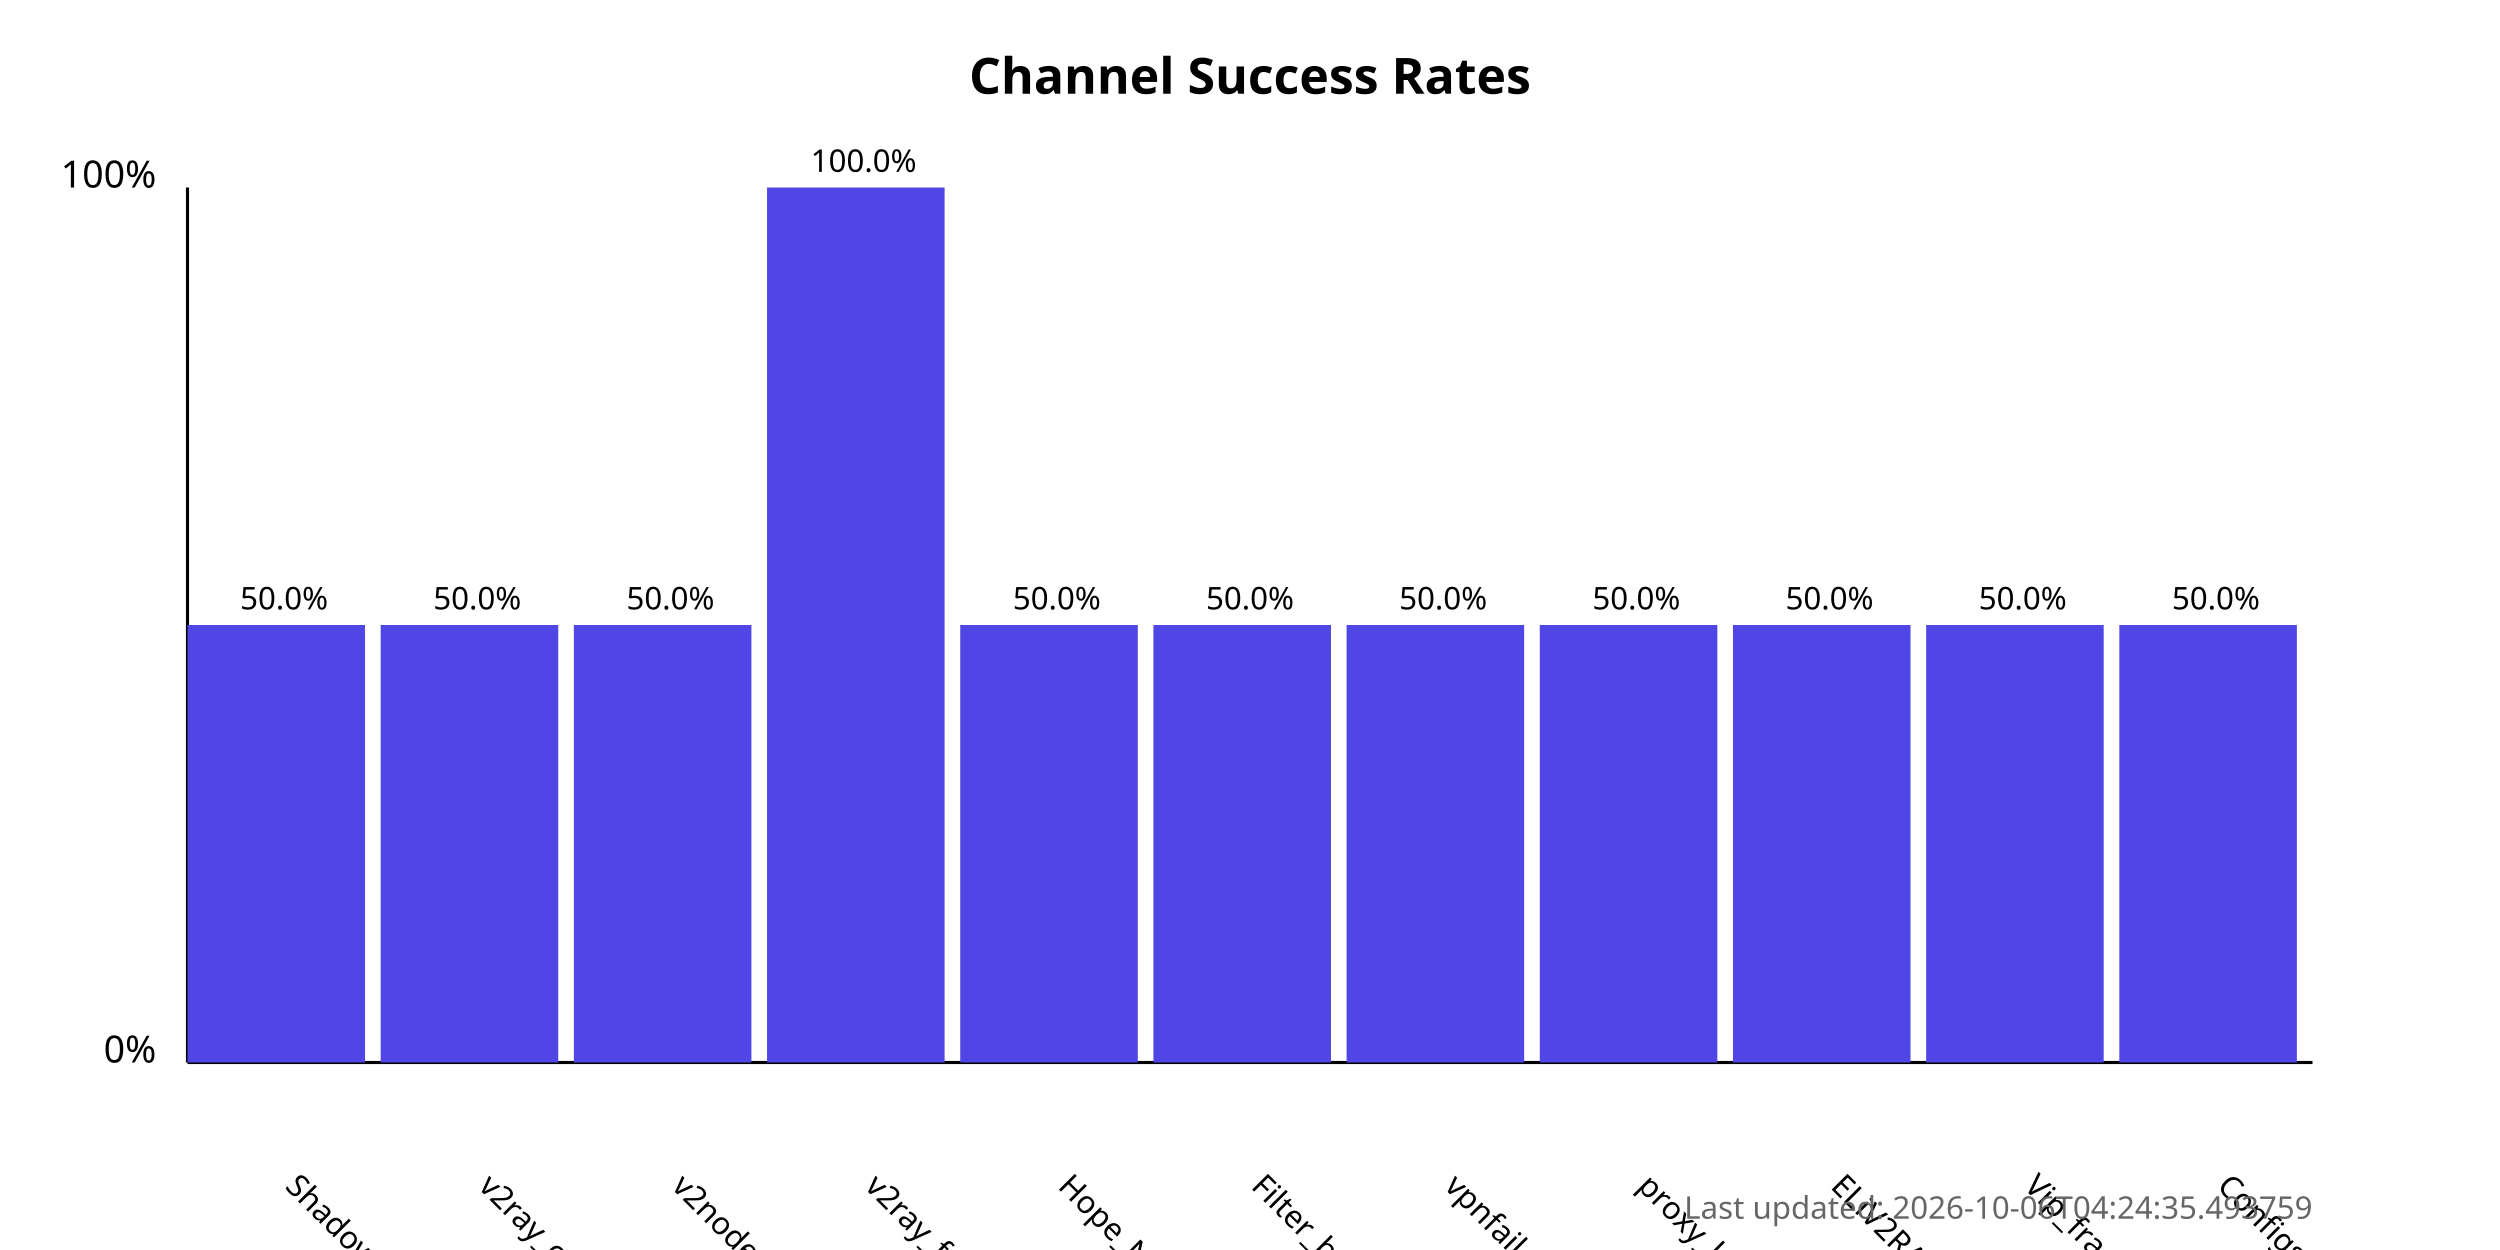
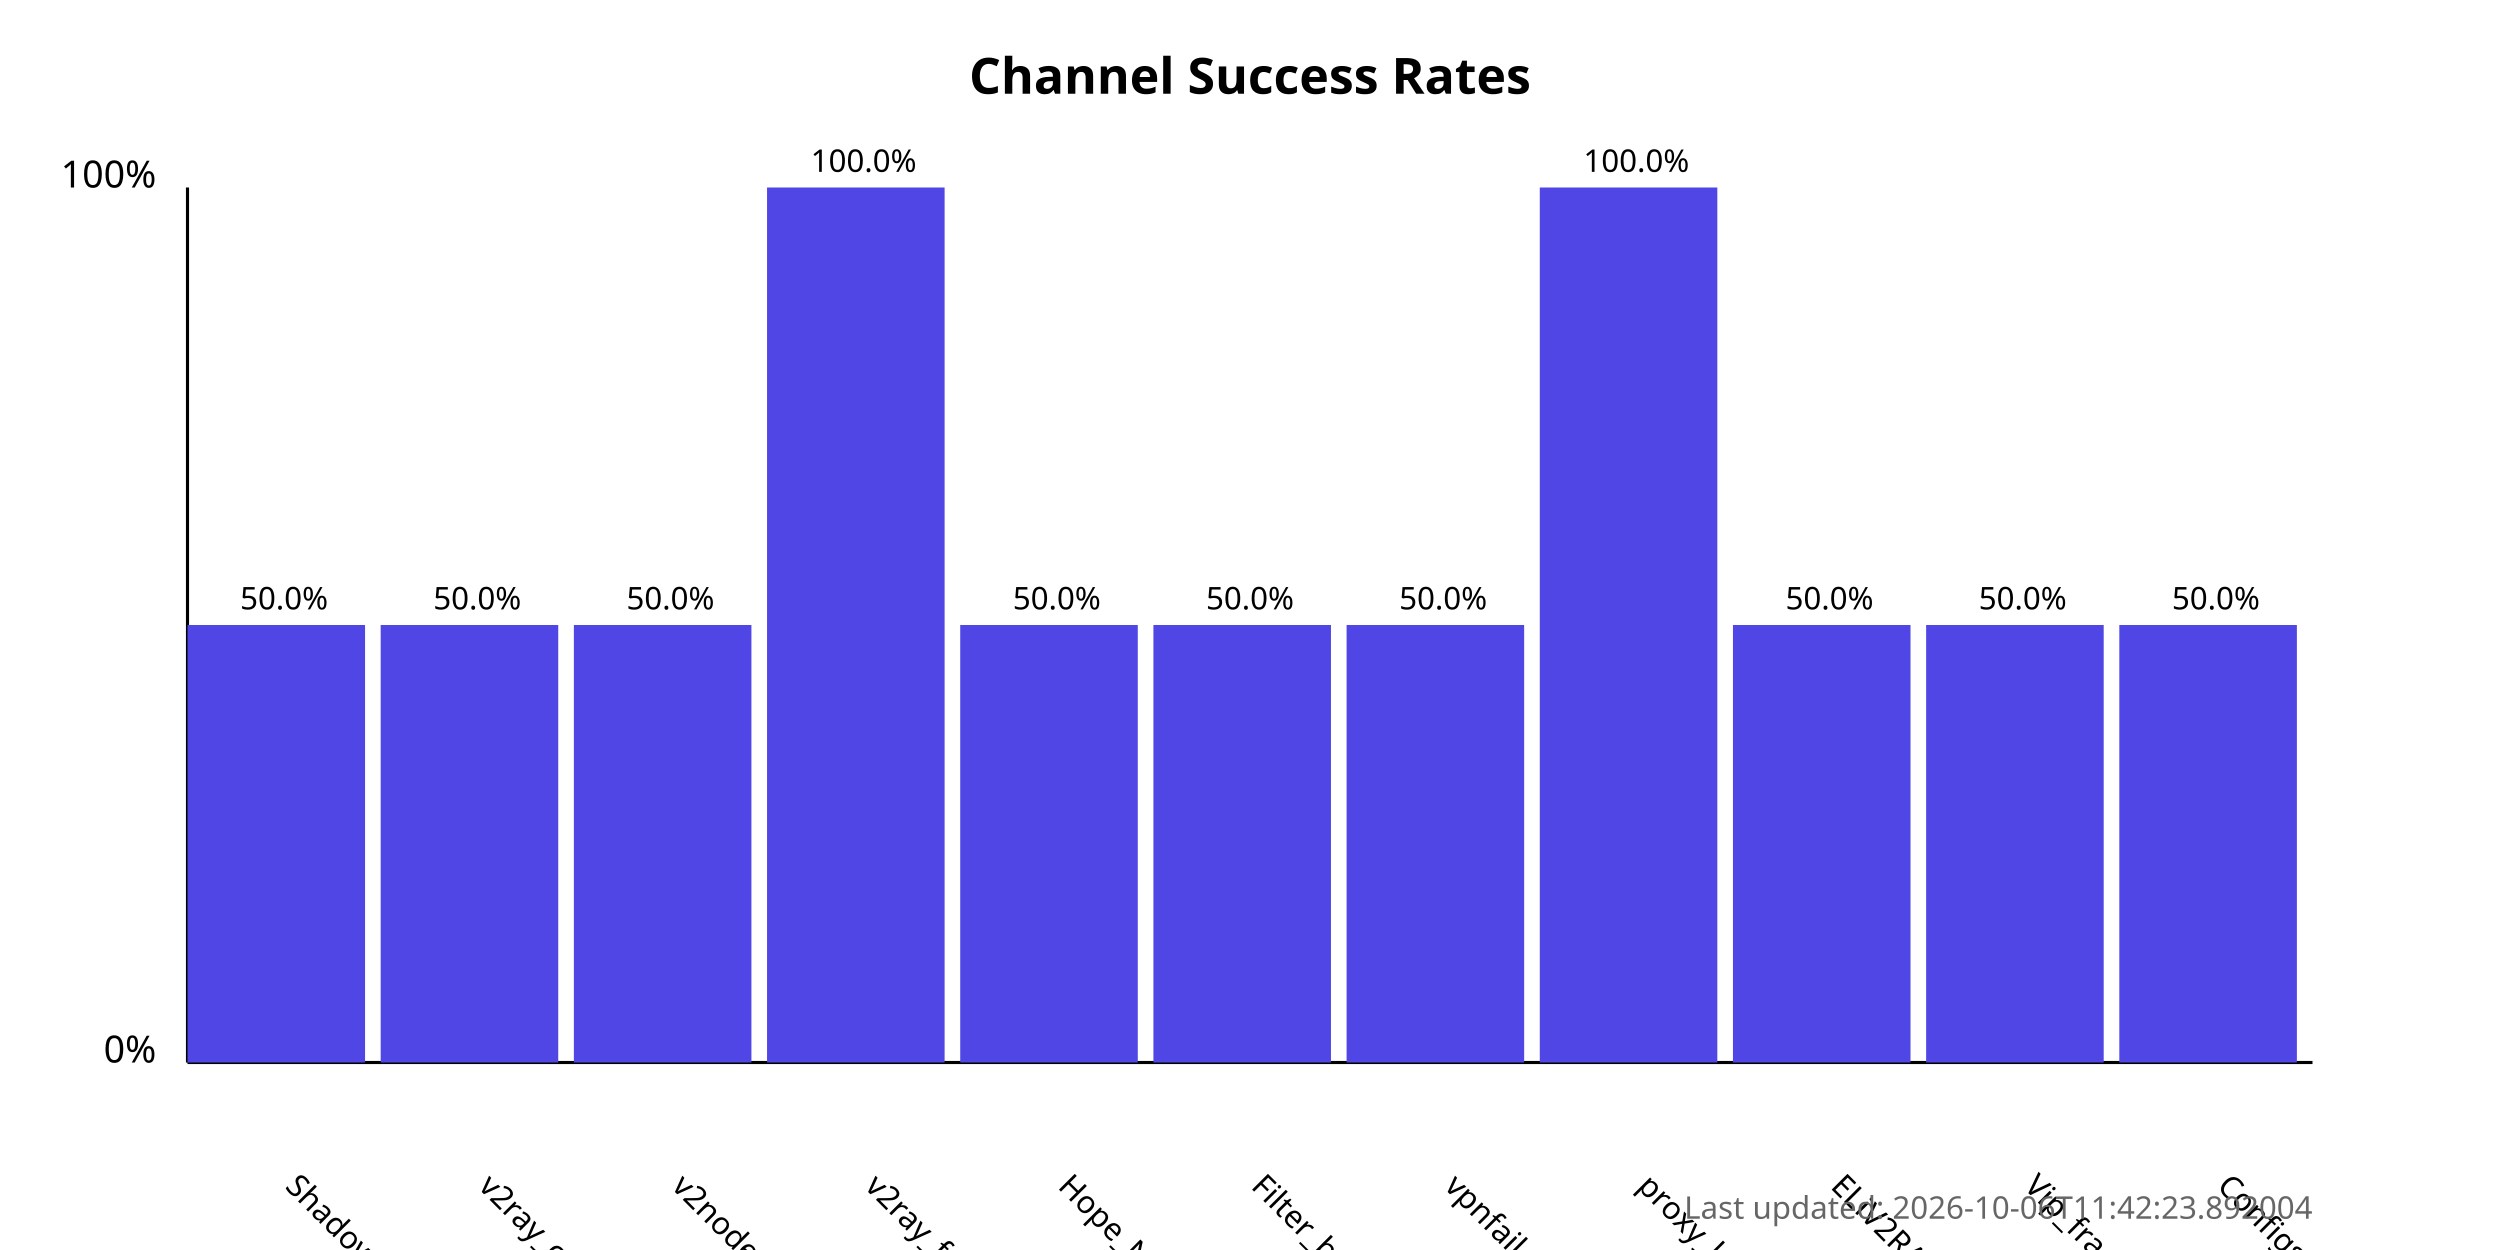
<svg xmlns="http://www.w3.org/2000/svg" width="800" height="400">
  <style>
            .chart-title { font: bold 16px sans-serif; }
            .axis-label { font: 12px sans-serif; }
            .tick-label { font: 10px sans-serif; }
            .bar { fill: #4f46e5; }
            .bar:hover { fill: #6366f1; }
            .timestamp { font: 10px sans-serif; fill: #666; }
        </style>
  <text x="400.0" y="30" text-anchor="middle" class="chart-title">
            Channel Success Rates
        </text>
  <line x1="60" y1="340" x2="60" y2="60" stroke="black" stroke-width="1" />
  <line x1="60" y1="340" x2="740" y2="340" stroke="black" stroke-width="1" />
  <text x="50" y="340" text-anchor="end" class="axis-label">0%</text>
  <text x="50" y="60" text-anchor="end" class="axis-label">100%</text>
  <g>
    <rect x="60" y="200.0" width="56.818" height="140.0" class="bar" />
    <text x="90.909" y="380" transform="rotate(45, 90.90909, 380)" text-anchor="start" class="tick-label">
                ShadowProxy66
            </text>
    <text x="90.909" y="195.0" text-anchor="middle" class="tick-label">
                50.0%
            </text>
  </g>
  <g>
    <rect x="121.818" y="200.0" width="56.818" height="140.0" class="bar" />
    <text x="152.727" y="380" transform="rotate(45, 152.7273, 380)" text-anchor="start" class="tick-label">
                v2ray_configs_pool
            </text>
    <text x="152.727" y="195.0" text-anchor="middle" class="tick-label">
                50.0%
            </text>
  </g>
  <g>
    <rect x="183.636" y="200.0" width="56.818" height="140.0" class="bar" />
    <text x="214.545" y="380" transform="rotate(45, 214.5455, 380)" text-anchor="start" class="tick-label">
                v2nodes
            </text>
    <text x="214.545" y="195.0" text-anchor="middle" class="tick-label">
                50.0%
            </text>
  </g>
  <g>
    <rect x="245.455" y="60.0" width="56.818" height="280.0" class="bar" />
    <text x="276.364" y="380" transform="rotate(45, 276.3636, 380)" text-anchor="start" class="tick-label">
                v2ray_free_conf
            </text>
    <text x="276.364" y="55.0" text-anchor="middle" class="tick-label">
                100.0%
            </text>
  </g>
  <g>
    <rect x="307.273" y="200.0" width="56.818" height="140.0" class="bar" />
    <text x="338.182" y="380" transform="rotate(45, 338.1818, 380)" text-anchor="start" class="tick-label">
                Hope_Net
            </text>
    <text x="338.182" y="195.0" text-anchor="middle" class="tick-label">
                50.0%
            </text>
  </g>
  <g>
    <rect x="369.091" y="200.0" width="56.818" height="140.0" class="bar" />
    <text x="400.0" y="380" transform="rotate(45, 400.0, 380)" text-anchor="start" class="tick-label">
                Filter_breaker
            </text>
    <text x="400.0" y="195.0" text-anchor="middle" class="tick-label">
                50.0%
            </text>
  </g>
  <g>
    <rect x="430.909" y="200.0" width="56.818" height="140.0" class="bar" />
    <text x="461.818" y="380" transform="rotate(45, 461.8182, 380)" text-anchor="start" class="tick-label">
                vpnfail_vless
            </text>
    <text x="461.818" y="195.0" text-anchor="middle" class="tick-label">
                50.0%
            </text>
  </g>
  <g>
-     <rect x="492.727" y="200.0" width="56.818" height="140.0" class="bar" />
+     <rect x="492.727" y="60.0" width="56.818" height="280.0" class="bar" />
    <text x="523.636" y="380" transform="rotate(45, 523.6364, 380)" text-anchor="start" class="tick-label">
                proxy_kafee
            </text>
-     <text x="523.636" y="195.0" text-anchor="middle" class="tick-label">
-                 50.0%
+     <text x="523.636" y="55.0" text-anchor="middle" class="tick-label">
+                 100.0%
            </text>
  </g>
  <g>
    <rect x="554.545" y="200.0" width="56.818" height="140.0" class="bar" />
    <text x="585.455" y="380" transform="rotate(45, 585.4545, 380)" text-anchor="start" class="tick-label">
                ELiV2RAY
            </text>
    <text x="585.455" y="195.0" text-anchor="middle" class="tick-label">
                50.0%
            </text>
  </g>
  <g>
    <rect x="616.364" y="200.0" width="56.818" height="140.0" class="bar" />
    <text x="647.273" y="380" transform="rotate(45, 647.2727, 380)" text-anchor="start" class="tick-label">
                Vip_fragment_v2ray
            </text>
    <text x="647.273" y="195.0" text-anchor="middle" class="tick-label">
                50.0%
            </text>
  </g>
  <g>
    <rect x="678.182" y="200.0" width="56.818" height="140.0" class="bar" />
    <text x="709.091" y="380" transform="rotate(45, 709.0909, 380)" text-anchor="start" class="tick-label">
                ConfigsHubPlus
            </text>
    <text x="709.091" y="195.0" text-anchor="middle" class="tick-label">
                50.0%
            </text>
  </g>
  <text x="740" y="390" text-anchor="end" class="timestamp">
-             Last updated: 2026-10-06T04:24:35.493759
+             Last updated: 2026-10-06T11:42:23.892004
        </text>
</svg>
